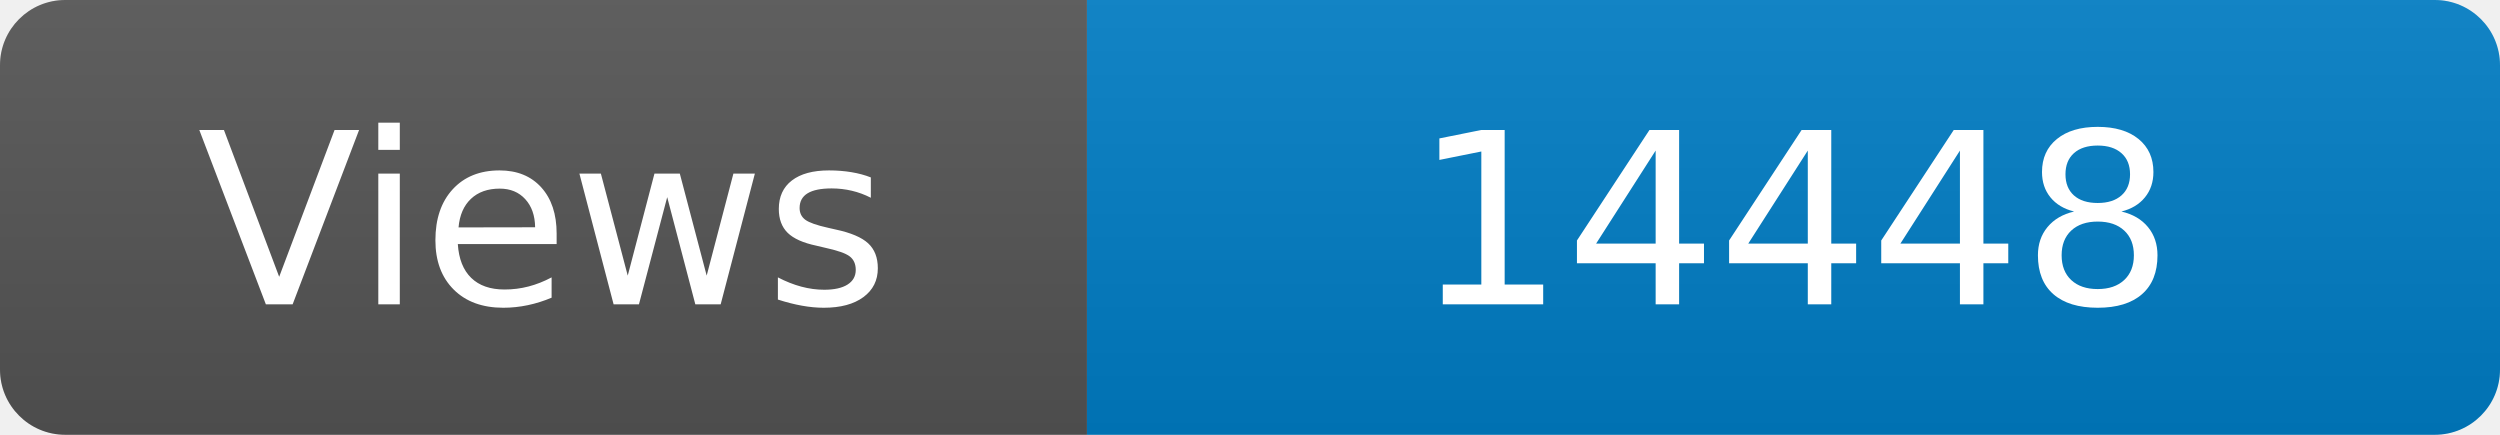
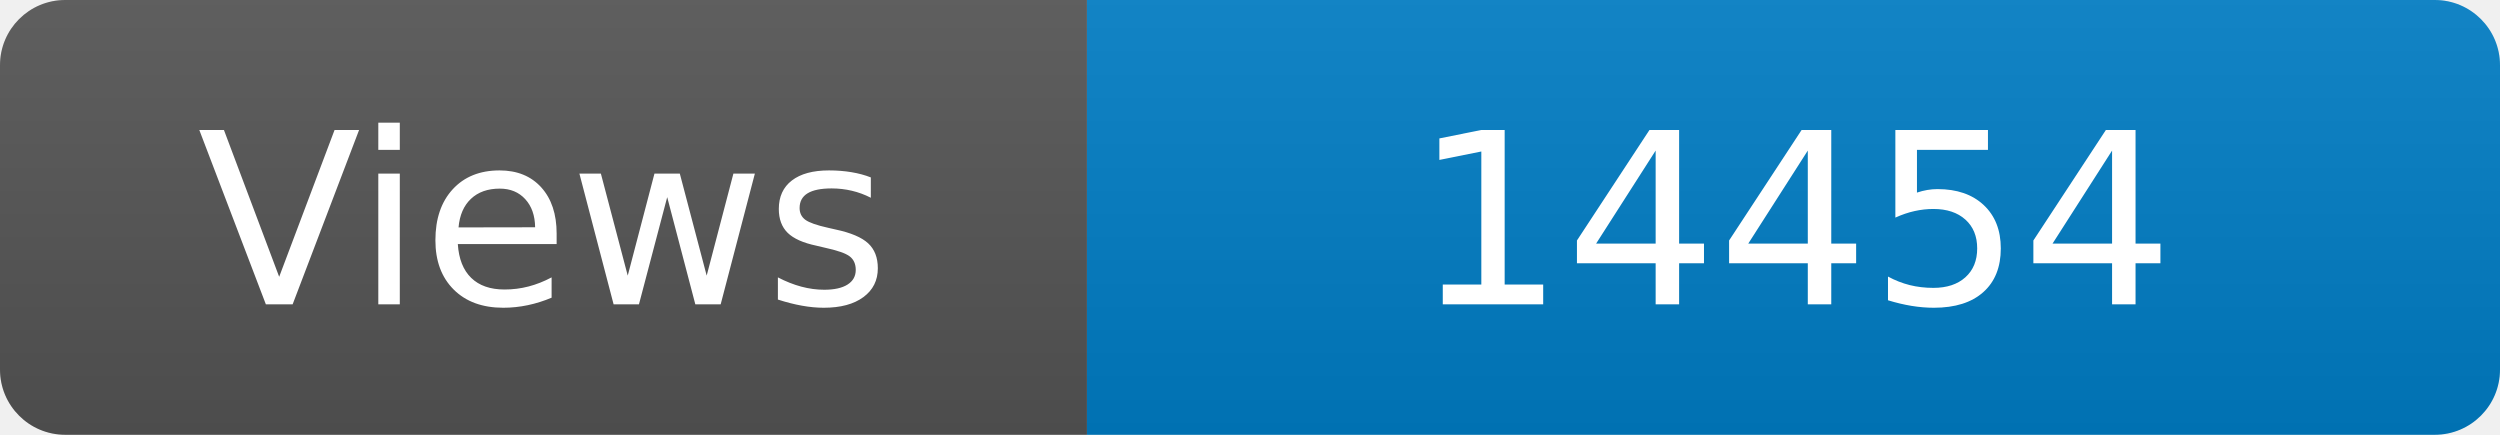
<svg xmlns="http://www.w3.org/2000/svg" width="115" height="20" role="img" aria-label="Maintained?: yes">
  <linearGradient id="s" x2="0" y2="100%">
    <stop offset="0" stop-color="#bbb" stop-opacity=".1" />
    <stop offset="1" stop-opacity=".1" />
  </linearGradient>
  <clipPath id="r">
    <rect width="115" height="20" rx="3" fill="#fff" />
  </clipPath>
  <g clip-path="url(#r)">
    <rect width="50" height="20" fill="#555" />
    <rect x="50" width="160" height="20" fill="#007ec6" />
    <rect width="115" height="20" fill="url(#s)" />
  </g>
  <g fill="#fff" text-anchor="middle" font-family="Verdana,Geneva,DejaVu Sans,sans-serif" font-size="110">
    <text x="250" y="140" transform="scale(.1)" fill="#fff">Views</text>
-     <text x="825" y="140" transform="scale(.1)" fill="#fff">14448</text>
+     <text x="825" y="140" transform="scale(.1)" fill="#fff">14454</text>
  </g>
</svg>
